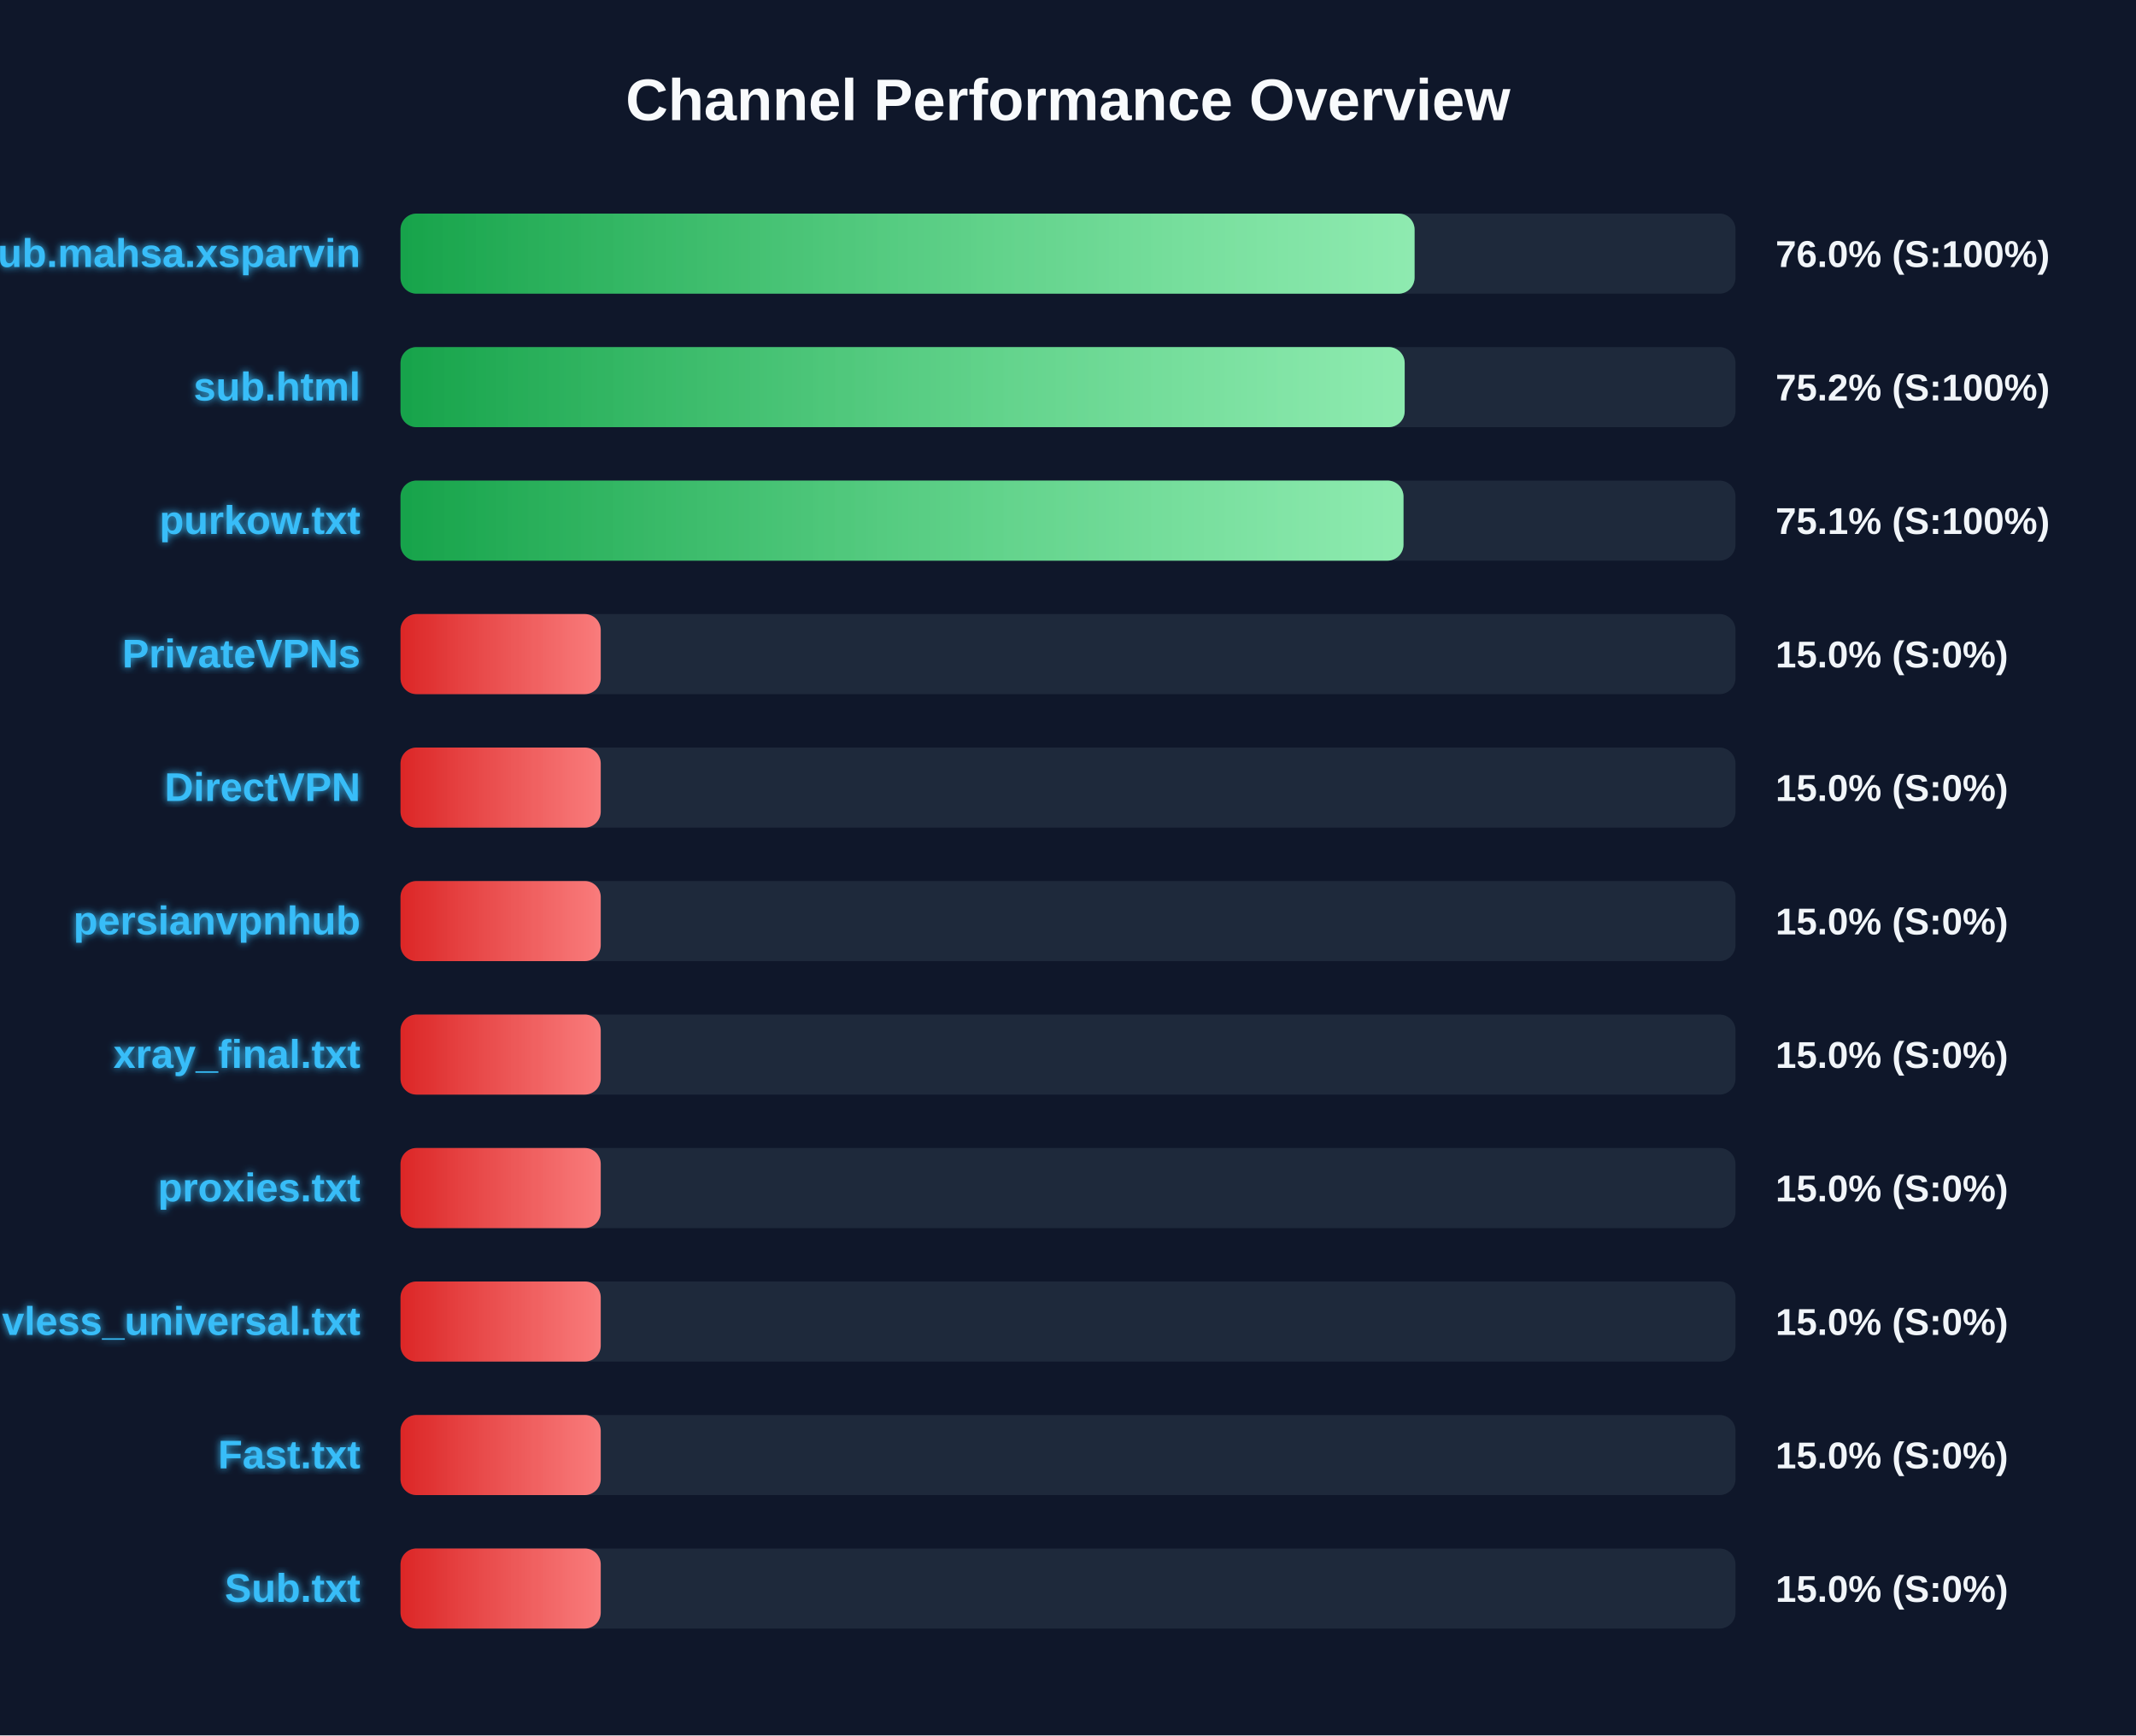
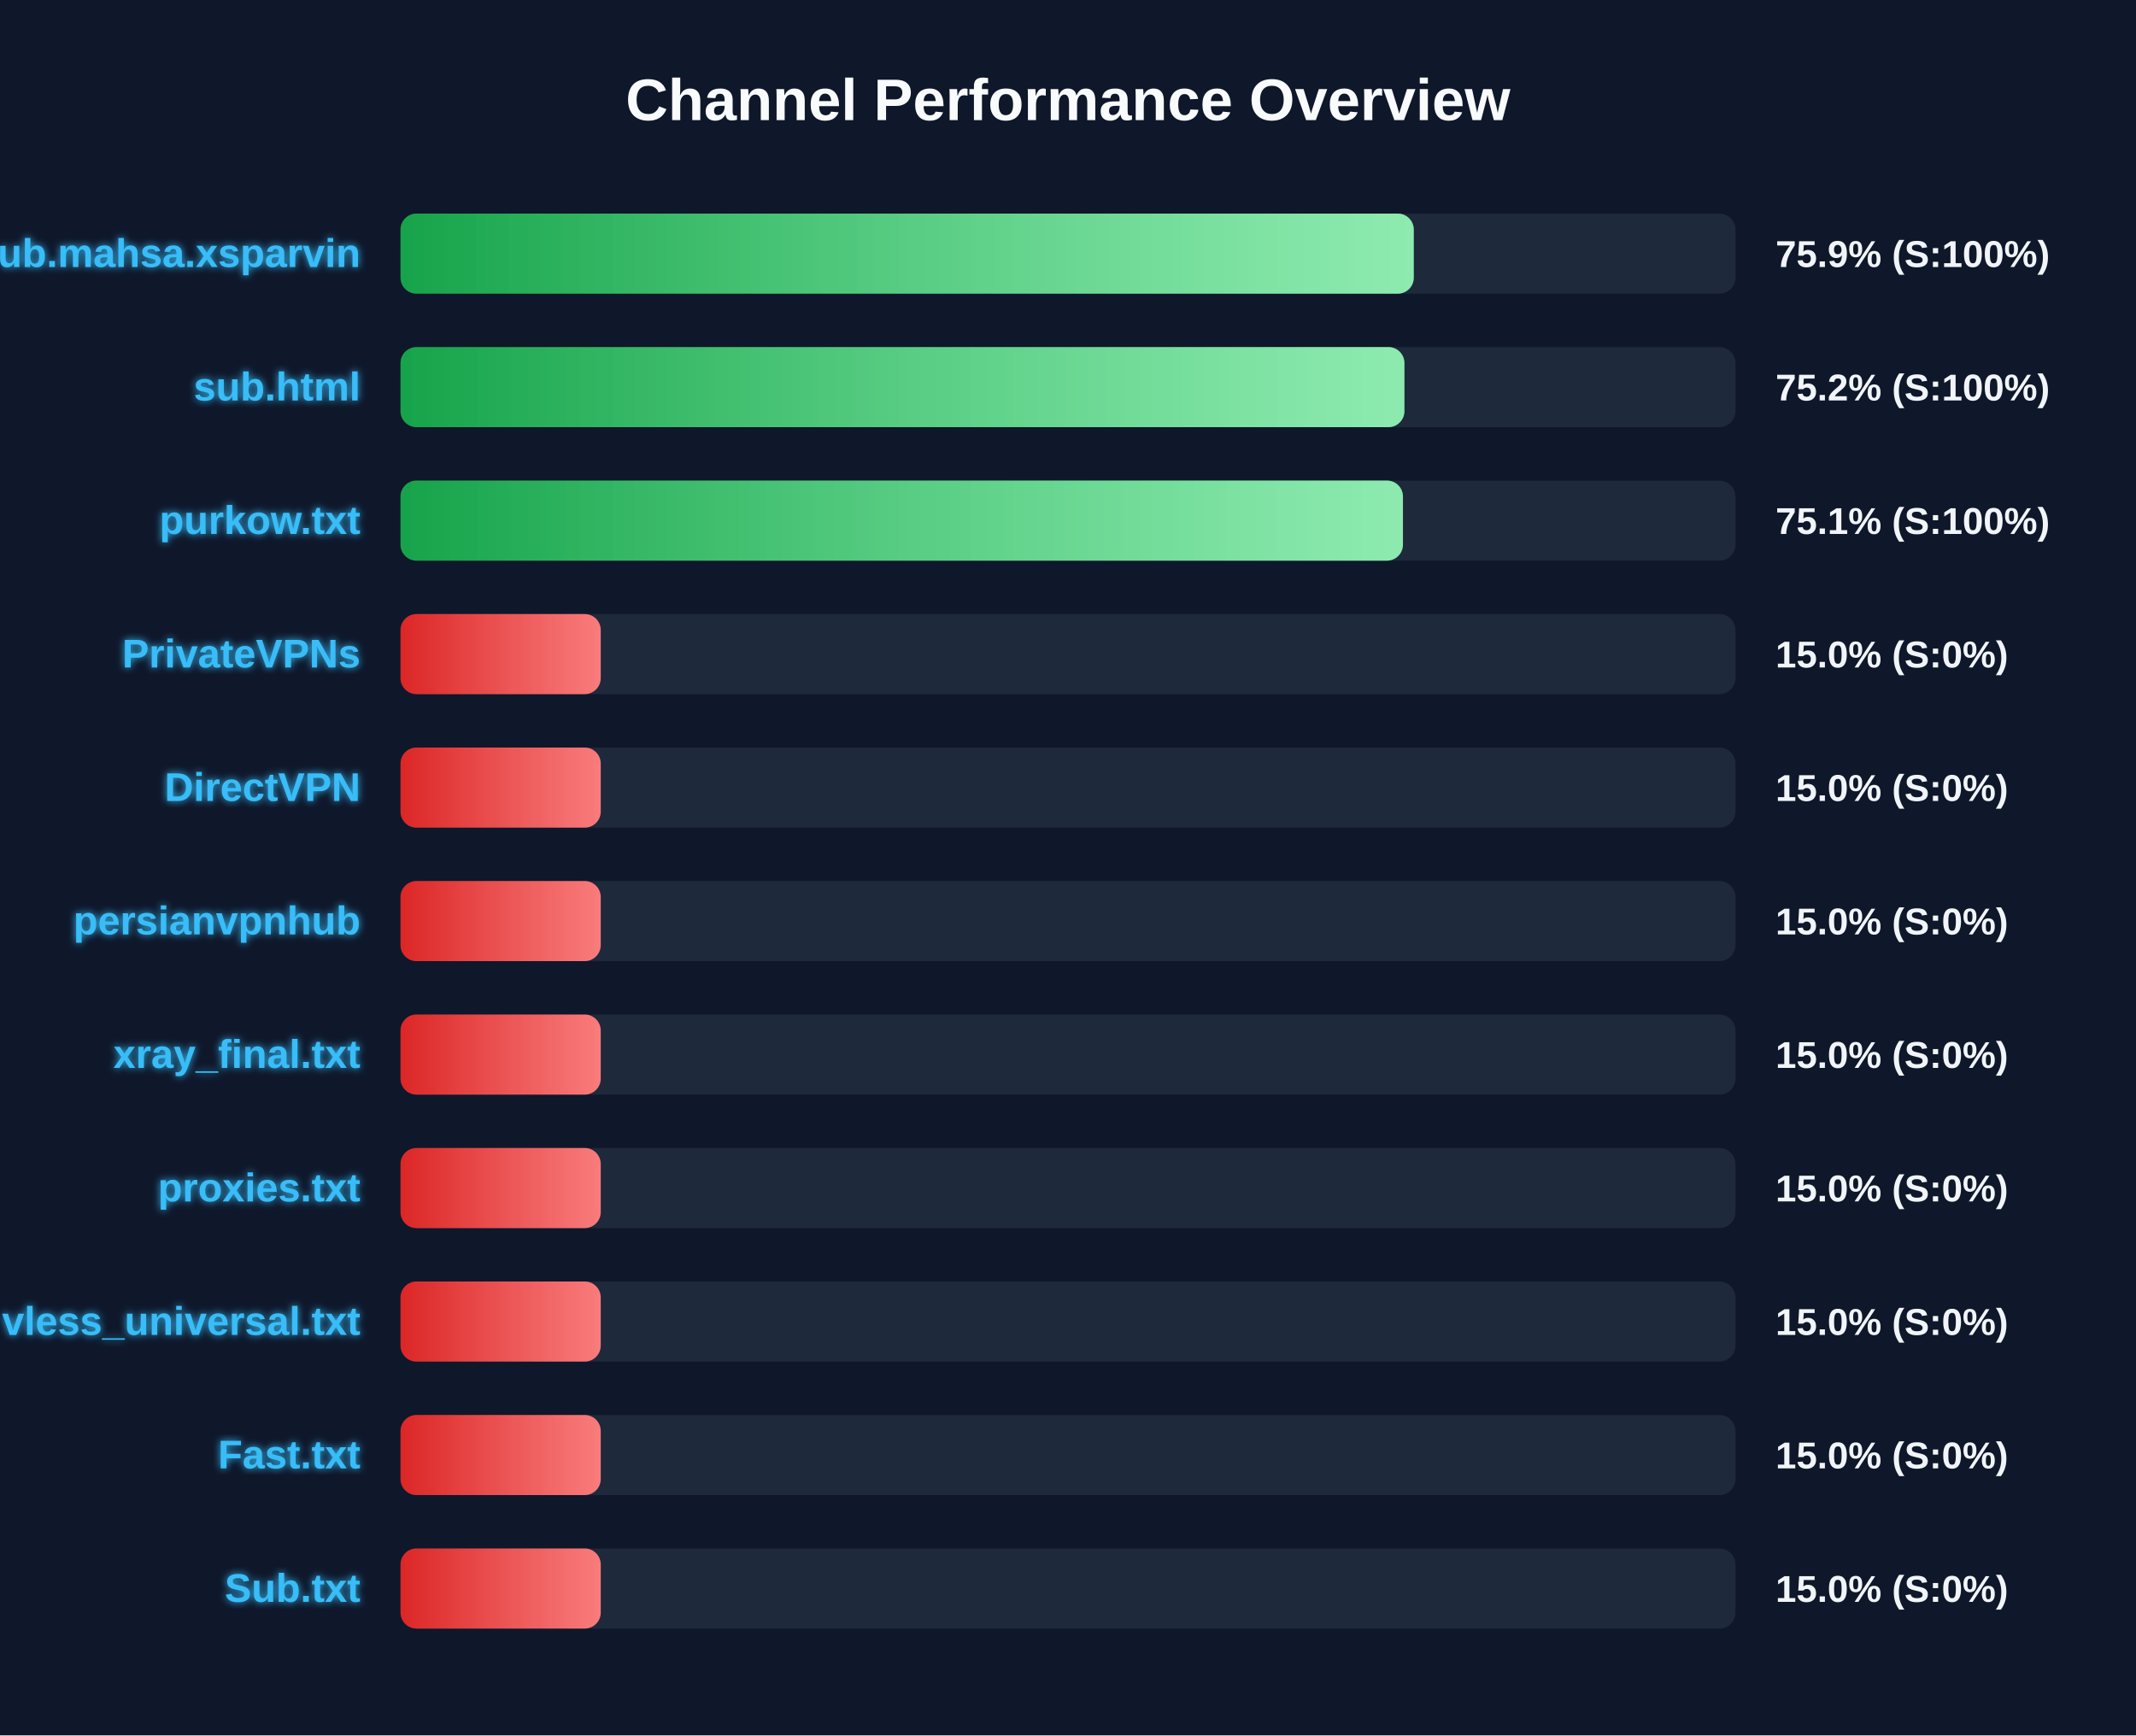
<svg xmlns="http://www.w3.org/2000/svg" width="800" height="650" version="1.1">
  <defs>
    <linearGradient id="grad-green" x1="0%" y1="0%" x2="100%" y2="0%">
      <stop offset="0%" stop-color="#16a34a" />
      <stop offset="100%" stop-color="#4ade80" />
    </linearGradient>
    <linearGradient id="grad-yellow" x1="0%" y1="0%" x2="100%" y2="0%">
      <stop offset="0%" stop-color="#ca8a04" />
      <stop offset="100%" stop-color="#fde047" />
    </linearGradient>
    <linearGradient id="grad-red" x1="0%" y1="0%" x2="100%" y2="0%">
      <stop offset="0%" stop-color="#dc2626" />
      <stop offset="100%" stop-color="#f87171" />
    </linearGradient>
    <linearGradient id="shimmer" x1="0%" y1="0%" x2="100%" y2="0%">
      <stop offset="0%" stop-color="rgba(255,255,255,0)" />
      <stop offset="50%" stop-color="rgba(255,255,255,0.4)" />
      <stop offset="100%" stop-color="rgba(255,255,255,0)" />
    </linearGradient>
    <filter id="glow" x="-20%" y="-20%" width="140%" height="140%">
      <feGaussianBlur stdDeviation="1.5" result="blur" />
      <feComposite in="SourceGraphic" in2="blur" operator="over" />
    </filter>
  </defs>
  <style>
        .bg-rect { fill: #0f172a; }
        .title { font: bold 22px 'Segoe UI', Arial, sans-serif; fill: #f8fafc; }
        .row { font: bold 15px 'Segoe UI', Arial, sans-serif; fill: #38bdf8; filter: url(#glow); }
        .score { font: bold 14px 'Segoe UI', Arial, sans-serif; fill: #f1f5f9; }
        @keyframes shimmer-anim {
            0% { transform: translateX(-100%); }
            100% { transform: translateX(200%); }
        }
        .shimmer-rect {
            animation: shimmer-anim 2.5s infinite linear;
        }
    </style>
  <rect width="100%" height="100%" class="bg-rect" />
  <text x="400" y="45" text-anchor="middle" class="title">Channel Performance Overview</text>
  <rect x="150" y="80" width="500" height="30" fill="#1e293b" rx="6" />
  <clipPath id="clip-0">
-     <rect x="150" y="80" width="379.8" height="30" rx="6" />
+     <rect x="150" y="80" width="379.5" height="30" rx="6" />
  </clipPath>
-   <rect x="150" y="80" width="379.8" height="30" fill="url(#grad-green)" rx="6" />
+   <rect x="150" y="80" width="379.5" height="30" fill="url(#grad-green)" rx="6" />
  <g clip-path="url(#clip-0)">
    <rect x="150" y="80" width="100%" height="30" fill="url(#shimmer)" class="shimmer-rect" />
  </g>
  <text x="135" y="100" text-anchor="end" class="row">Sub.mahsa.xsparvin</text>
-   <text x="665" y="100" text-anchor="start" class="score">76.0% (S:100%)</text>
+   <text x="665" y="100" text-anchor="start" class="score">75.9% (S:100%)</text>
  <rect x="150" y="130" width="500" height="30" fill="#1e293b" rx="6" />
  <clipPath id="clip-1">
-     <rect x="150" y="130" width="376.1" height="30" rx="6" />
+     <rect x="150" y="130" width="376.0" height="30" rx="6" />
  </clipPath>
-   <rect x="150" y="130" width="376.1" height="30" fill="url(#grad-green)" rx="6" />
+   <rect x="150" y="130" width="376.0" height="30" fill="url(#grad-green)" rx="6" />
  <g clip-path="url(#clip-1)">
    <rect x="150" y="130" width="100%" height="30" fill="url(#shimmer)" class="shimmer-rect" />
  </g>
  <text x="135" y="150" text-anchor="end" class="row">sub.html</text>
  <text x="665" y="150" text-anchor="start" class="score">75.2% (S:100%)</text>
  <rect x="150" y="180" width="500" height="30" fill="#1e293b" rx="6" />
  <clipPath id="clip-2">
-     <rect x="150" y="180" width="375.65" height="30" rx="6" />
+     <rect x="150" y="180" width="375.45" height="30" rx="6" />
  </clipPath>
-   <rect x="150" y="180" width="375.65" height="30" fill="url(#grad-green)" rx="6" />
+   <rect x="150" y="180" width="375.45" height="30" fill="url(#grad-green)" rx="6" />
  <g clip-path="url(#clip-2)">
    <rect x="150" y="180" width="100%" height="30" fill="url(#shimmer)" class="shimmer-rect" />
  </g>
  <text x="135" y="200" text-anchor="end" class="row">purkow.txt</text>
  <text x="665" y="200" text-anchor="start" class="score">75.1% (S:100%)</text>
  <rect x="150" y="230" width="500" height="30" fill="#1e293b" rx="6" />
  <clipPath id="clip-3">
    <rect x="150" y="230" width="75.0" height="30" rx="6" />
  </clipPath>
  <rect x="150" y="230" width="75.0" height="30" fill="url(#grad-red)" rx="6" />
  <g clip-path="url(#clip-3)">
    <rect x="150" y="230" width="100%" height="30" fill="url(#shimmer)" class="shimmer-rect" />
  </g>
  <text x="135" y="250" text-anchor="end" class="row">PrivateVPNs</text>
  <text x="665" y="250" text-anchor="start" class="score">15.0% (S:0%)</text>
  <rect x="150" y="280" width="500" height="30" fill="#1e293b" rx="6" />
  <clipPath id="clip-4">
    <rect x="150" y="280" width="75.0" height="30" rx="6" />
  </clipPath>
  <rect x="150" y="280" width="75.0" height="30" fill="url(#grad-red)" rx="6" />
  <g clip-path="url(#clip-4)">
    <rect x="150" y="280" width="100%" height="30" fill="url(#shimmer)" class="shimmer-rect" />
  </g>
  <text x="135" y="300" text-anchor="end" class="row">DirectVPN</text>
  <text x="665" y="300" text-anchor="start" class="score">15.0% (S:0%)</text>
  <rect x="150" y="330" width="500" height="30" fill="#1e293b" rx="6" />
  <clipPath id="clip-5">
    <rect x="150" y="330" width="75.0" height="30" rx="6" />
  </clipPath>
  <rect x="150" y="330" width="75.0" height="30" fill="url(#grad-red)" rx="6" />
  <g clip-path="url(#clip-5)">
    <rect x="150" y="330" width="100%" height="30" fill="url(#shimmer)" class="shimmer-rect" />
  </g>
  <text x="135" y="350" text-anchor="end" class="row">persianvpnhub</text>
  <text x="665" y="350" text-anchor="start" class="score">15.0% (S:0%)</text>
  <rect x="150" y="380" width="500" height="30" fill="#1e293b" rx="6" />
  <clipPath id="clip-6">
    <rect x="150" y="380" width="75.0" height="30" rx="6" />
  </clipPath>
  <rect x="150" y="380" width="75.0" height="30" fill="url(#grad-red)" rx="6" />
  <g clip-path="url(#clip-6)">
    <rect x="150" y="380" width="100%" height="30" fill="url(#shimmer)" class="shimmer-rect" />
  </g>
  <text x="135" y="400" text-anchor="end" class="row">xray_final.txt</text>
  <text x="665" y="400" text-anchor="start" class="score">15.0% (S:0%)</text>
  <rect x="150" y="430" width="500" height="30" fill="#1e293b" rx="6" />
  <clipPath id="clip-7">
    <rect x="150" y="430" width="75.0" height="30" rx="6" />
  </clipPath>
  <rect x="150" y="430" width="75.0" height="30" fill="url(#grad-red)" rx="6" />
  <g clip-path="url(#clip-7)">
    <rect x="150" y="430" width="100%" height="30" fill="url(#shimmer)" class="shimmer-rect" />
  </g>
  <text x="135" y="450" text-anchor="end" class="row">proxies.txt</text>
  <text x="665" y="450" text-anchor="start" class="score">15.0% (S:0%)</text>
  <rect x="150" y="480" width="500" height="30" fill="#1e293b" rx="6" />
  <clipPath id="clip-8">
    <rect x="150" y="480" width="75.0" height="30" rx="6" />
  </clipPath>
  <rect x="150" y="480" width="75.0" height="30" fill="url(#grad-red)" rx="6" />
  <g clip-path="url(#clip-8)">
    <rect x="150" y="480" width="100%" height="30" fill="url(#shimmer)" class="shimmer-rect" />
  </g>
  <text x="135" y="500" text-anchor="end" class="row">vless_universal.txt</text>
  <text x="665" y="500" text-anchor="start" class="score">15.0% (S:0%)</text>
  <rect x="150" y="530" width="500" height="30" fill="#1e293b" rx="6" />
  <clipPath id="clip-9">
    <rect x="150" y="530" width="75.0" height="30" rx="6" />
  </clipPath>
  <rect x="150" y="530" width="75.0" height="30" fill="url(#grad-red)" rx="6" />
  <g clip-path="url(#clip-9)">
    <rect x="150" y="530" width="100%" height="30" fill="url(#shimmer)" class="shimmer-rect" />
  </g>
  <text x="135" y="550" text-anchor="end" class="row">Fast.txt</text>
  <text x="665" y="550" text-anchor="start" class="score">15.0% (S:0%)</text>
  <rect x="150" y="580" width="500" height="30" fill="#1e293b" rx="6" />
  <clipPath id="clip-10">
    <rect x="150" y="580" width="75.0" height="30" rx="6" />
  </clipPath>
  <rect x="150" y="580" width="75.0" height="30" fill="url(#grad-red)" rx="6" />
  <g clip-path="url(#clip-10)">
    <rect x="150" y="580" width="100%" height="30" fill="url(#shimmer)" class="shimmer-rect" />
  </g>
  <text x="135" y="600" text-anchor="end" class="row">Sub.txt</text>
  <text x="665" y="600" text-anchor="start" class="score">15.0% (S:0%)</text>
</svg>
